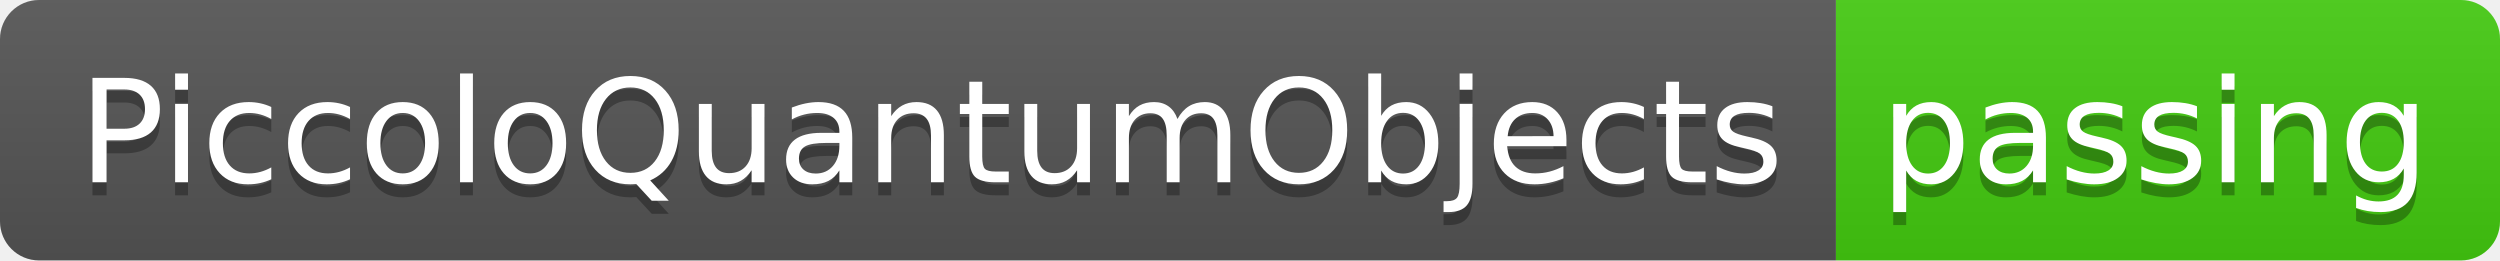
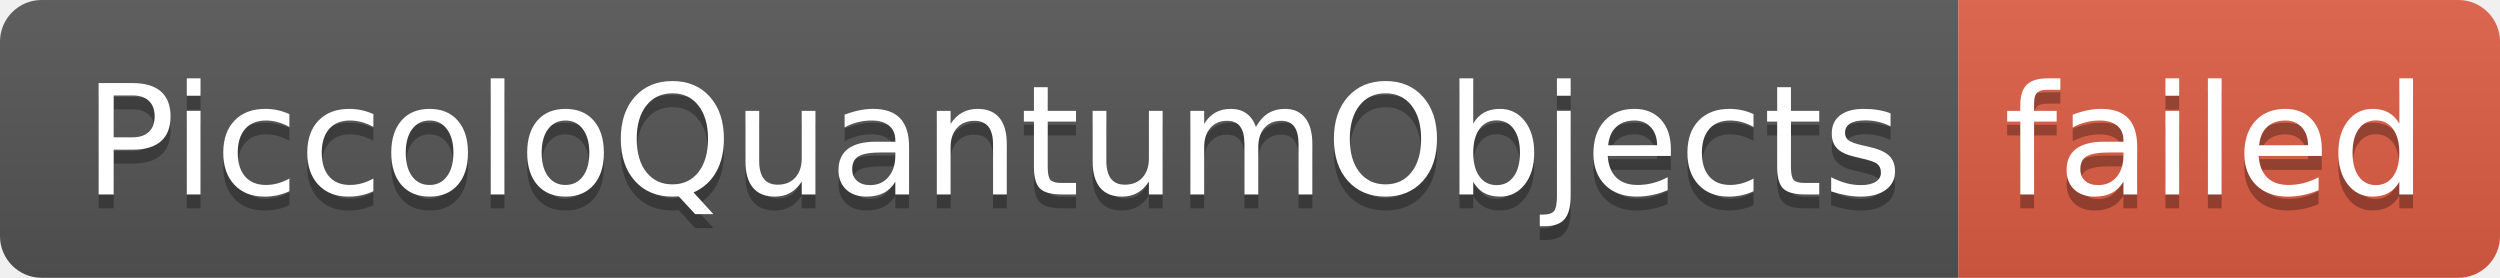
- <svg xmlns="http://www.w3.org/2000/svg" width="192" height="20" role="img" aria-label="PiccoloQuantumObjects: passing">
+ <svg xmlns="http://www.w3.org/2000/svg" width="180" height="20" role="img" aria-label="PiccoloQuantumObjects: failed">
  <linearGradient id="s" x2="0" y2="100%">
    <stop offset="0" stop-color="#bbb" stop-opacity=".1" />
    <stop offset="1" stop-opacity=".1" />
  </linearGradient>
  <clipPath id="r">
-     <rect width="192" height="20" rx="3" fill="#fff" />
+     <rect width="180" height="20" rx="3" fill="#fff" />
  </clipPath>
  <g clip-path="url(#r)">
    <rect width="141" height="20" fill="#555" />
-     <rect x="141" width="51" height="20" fill="#4c1" />
-     <rect width="192" height="20" fill="url(#s)" />
+     <rect x="141" width="39" height="20" fill="#e05d44" />
+     <rect width="180" height="20" fill="url(#s)" />
  </g>
  <g fill="#fff" text-anchor="middle" font-family="Verdana,Geneva,DejaVu Sans,sans-serif" text-rendering="geometricPrecision" font-size="110">
    <text aria-hidden="true" x="715" y="150" fill="#010101" fill-opacity=".3" transform="scale(.1)" textLength="1310">PiccoloQuantumObjects</text>
    <text x="715" y="140" transform="scale(.1)" fill="#fff" textLength="1310">PiccoloQuantumObjects</text>
-     <text aria-hidden="true" x="1655" y="150" fill="#010101" fill-opacity=".3" transform="scale(.1)" textLength="410">passing</text>
-     <text x="1655" y="140" transform="scale(.1)" fill="#fff" textLength="410">passing</text>
+     <text aria-hidden="true" x="1595" y="150" fill="#010101" fill-opacity=".3" transform="scale(.1)" textLength="290">failed</text>
+     <text x="1595" y="140" transform="scale(.1)" fill="#fff" textLength="290">failed</text>
  </g>
</svg>
